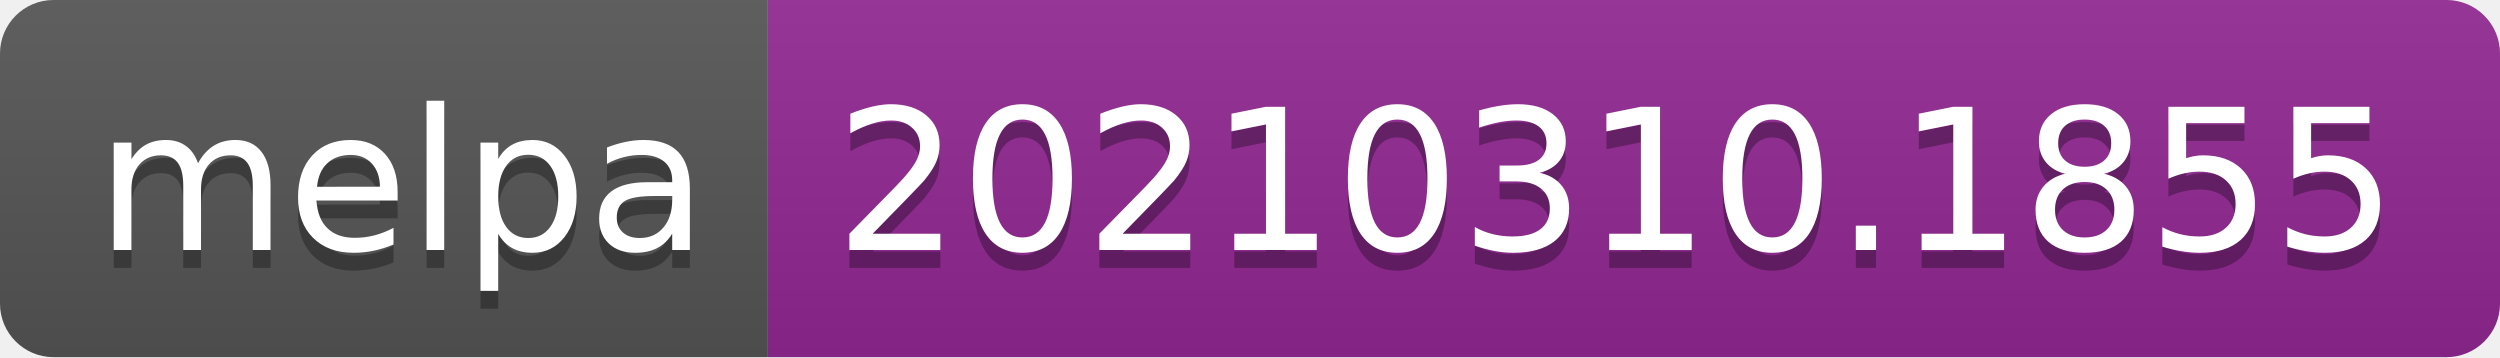
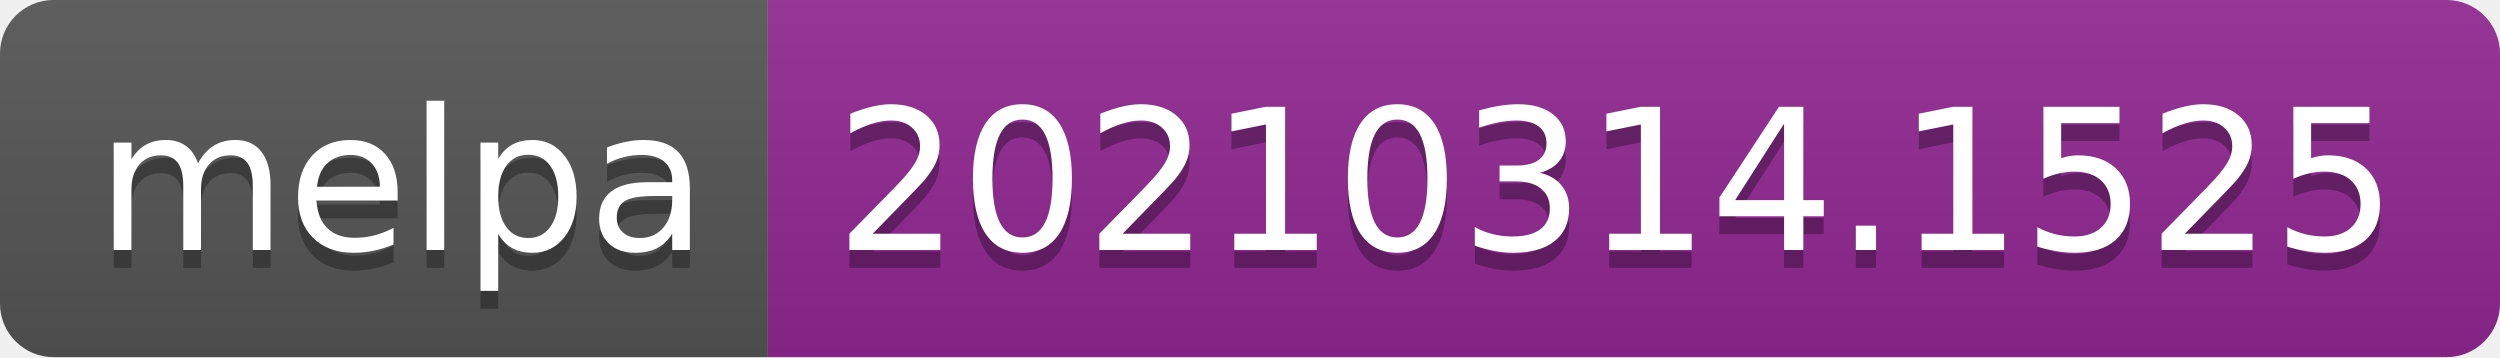
- <svg xmlns="http://www.w3.org/2000/svg" width="140" height="20" role="img" aria-label="melpa: 20210310.1855">
+ <svg xmlns="http://www.w3.org/2000/svg" width="140" height="20" role="img" aria-label="melpa: 20210314.1525">
  <linearGradient id="s" x2="0" y2="100%">
    <stop offset="0" stop-color="#bbb" stop-opacity=".1" />
    <stop offset="1" stop-opacity=".1" />
  </linearGradient>
  <clipPath id="r">
    <rect width="140" height="20" rx="3" fill="#fff" />
  </clipPath>
  <g clip-path="url(#r)">
    <rect width="43" height="20" fill="#555" />
    <rect x="43" width="97" height="20" fill="#922793" />
    <rect width="140" height="20" fill="url(#s)" />
  </g>
  <g fill="#fff" text-anchor="middle" font-family="Verdana,Geneva,DejaVu Sans,sans-serif" text-rendering="geometricPrecision" font-size="110">
    <text aria-hidden="true" x="225" y="150" fill="#010101" fill-opacity=".3" transform="scale(.1)" textLength="330">melpa</text>
    <text x="225" y="140" transform="scale(.1)" fill="#fff" textLength="330">melpa</text>
-     <text aria-hidden="true" x="905" y="150" fill="#010101" fill-opacity=".3" transform="scale(.1)" textLength="870">20210310.1855</text>
-     <text x="905" y="140" transform="scale(.1)" fill="#fff" textLength="870">20210310.1855</text>
+     <text aria-hidden="true" x="905" y="150" fill="#010101" fill-opacity=".3" transform="scale(.1)" textLength="870">20210314.1525</text>
+     <text x="905" y="140" transform="scale(.1)" fill="#fff" textLength="870">20210314.1525</text>
  </g>
</svg>
